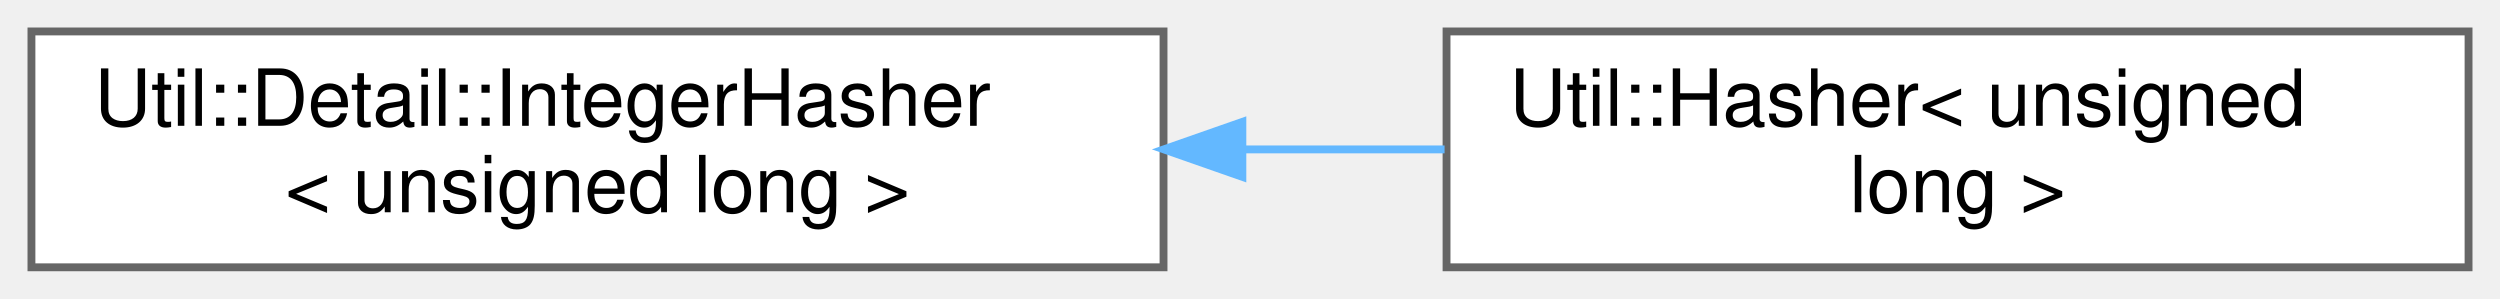
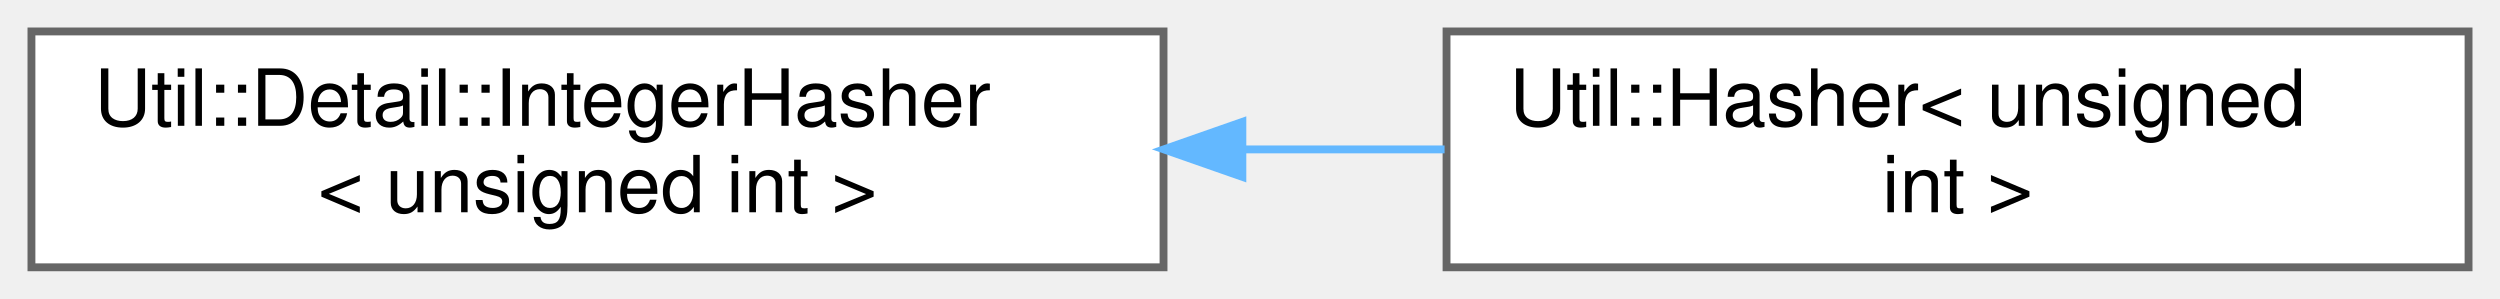
<svg xmlns="http://www.w3.org/2000/svg" xmlns:xlink="http://www.w3.org/1999/xlink" width="318pt" height="38pt" viewBox="0.00 0.00 318.00 38.00">
  <g id="graph0" class="graph" transform="scale(1 1) rotate(0) translate(4 34)">
    <g id="Node000000" class="node">
      <g id="a_Node000000">
        <a xlink:href="struct_util_1_1_detail_1_1_integer_hasher.html" target="_top" xlink:title=" ">
          <polygon fill="white" stroke="#666666" points="144,-30 0,-30 0,0 144,0 144,-30" />
          <text text-anchor="start" x="8" y="-18" font-family="Helvetica,sans-Serif" font-size="10.00">Util::Detail::IntegerHasher</text>
-           <text text-anchor="middle" x="72" y="-7" font-family="Helvetica,sans-Serif" font-size="10.00">&lt; unsigned long &gt;</text>
+           <text text-anchor="middle" x="72" y="-7" font-family="Helvetica,sans-Serif" font-size="10.00">&lt; unsigned int &gt;</text>
        </a>
      </g>
    </g>
    <g id="Node000001" class="node">
      <g id="a_Node000001">
-         <a xlink:href="struct_util_1_1_hasher_3_01unsigned_01long_01_4.html" target="_top" xlink:title=" ">
+         <a xlink:href="struct_util_1_1_hasher_3_01unsigned_01int_01_4.html" target="_top" xlink:title=" ">
          <polygon fill="white" stroke="#666666" points="310,-30 180,-30 180,0 310,0 310,-30" />
          <text text-anchor="start" x="188" y="-18" font-family="Helvetica,sans-Serif" font-size="10.00">Util::Hasher&lt; unsigned</text>
-           <text text-anchor="middle" x="245" y="-7" font-family="Helvetica,sans-Serif" font-size="10.00"> long &gt;</text>
+           <text text-anchor="middle" x="245" y="-7" font-family="Helvetica,sans-Serif" font-size="10.00"> int &gt;</text>
        </a>
      </g>
    </g>
-     <g id="edge1136_Node000000_Node000001" class="edge">
-       <g id="a_edge1136_Node000000_Node000001">
+     <g id="edge1137_Node000000_Node000001" class="edge">
+       <g id="a_edge1137_Node000000_Node000001">
        <a xlink:title=" ">
          <path fill="none" stroke="#63b8ff" d="M154.09,-15C162.7,-15 171.37,-15 179.75,-15" />
          <polygon fill="#63b8ff" stroke="#63b8ff" points="154.03,-11.5 144.03,-15 154.03,-18.5 154.03,-11.5" />
        </a>
      </g>
    </g>
  </g>
</svg>
